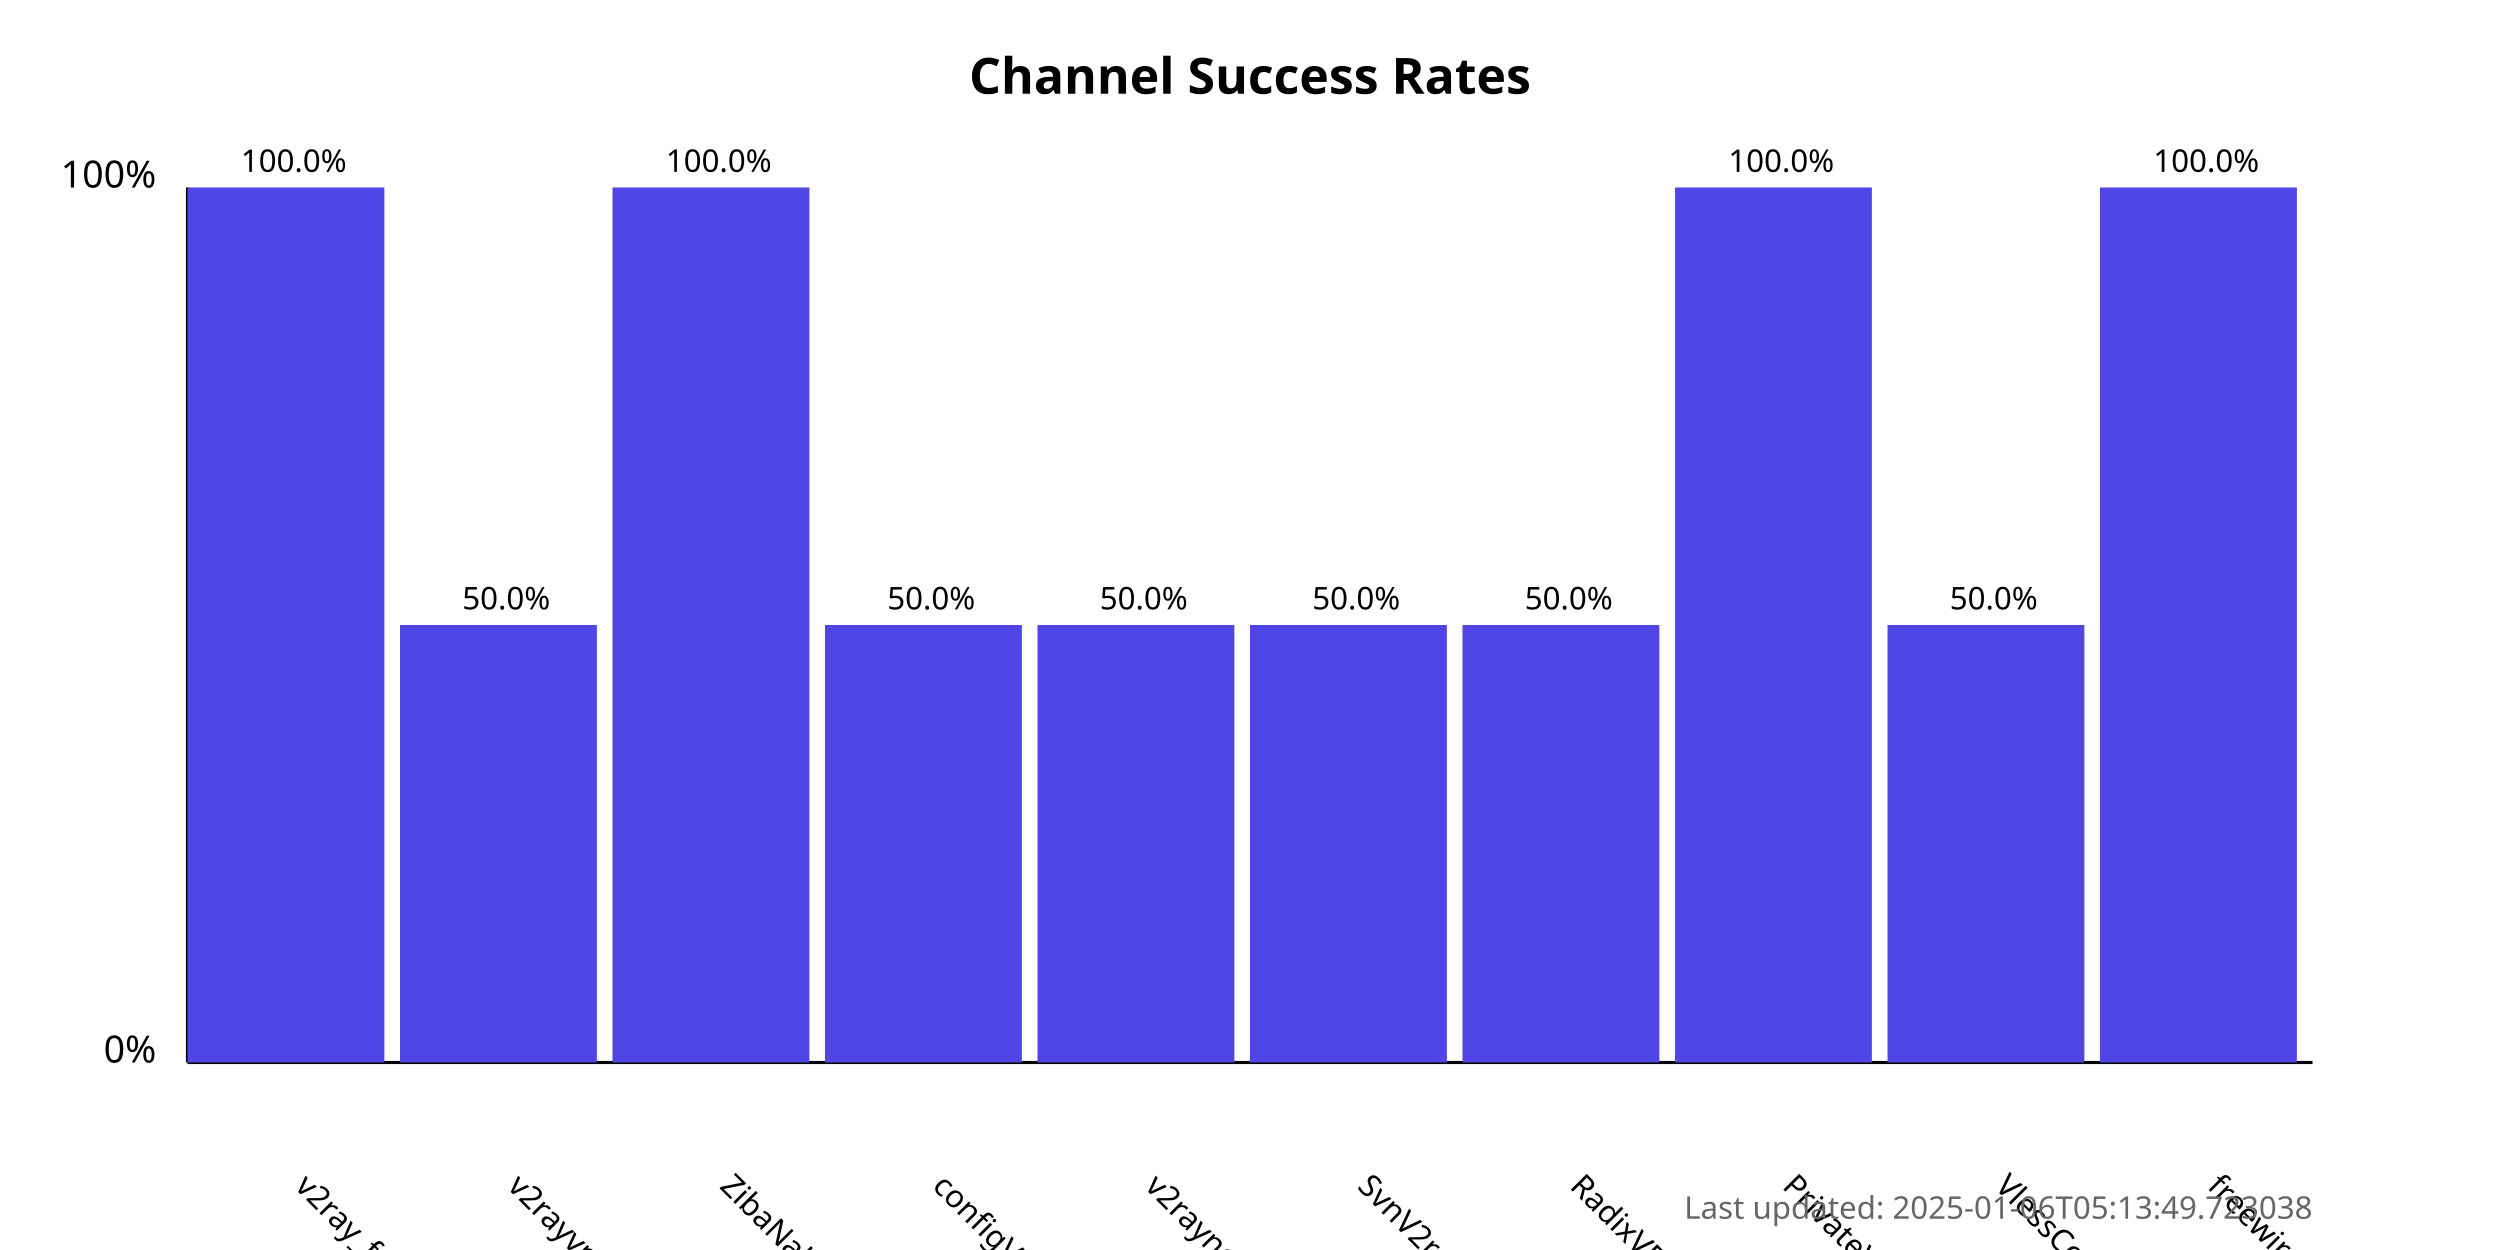
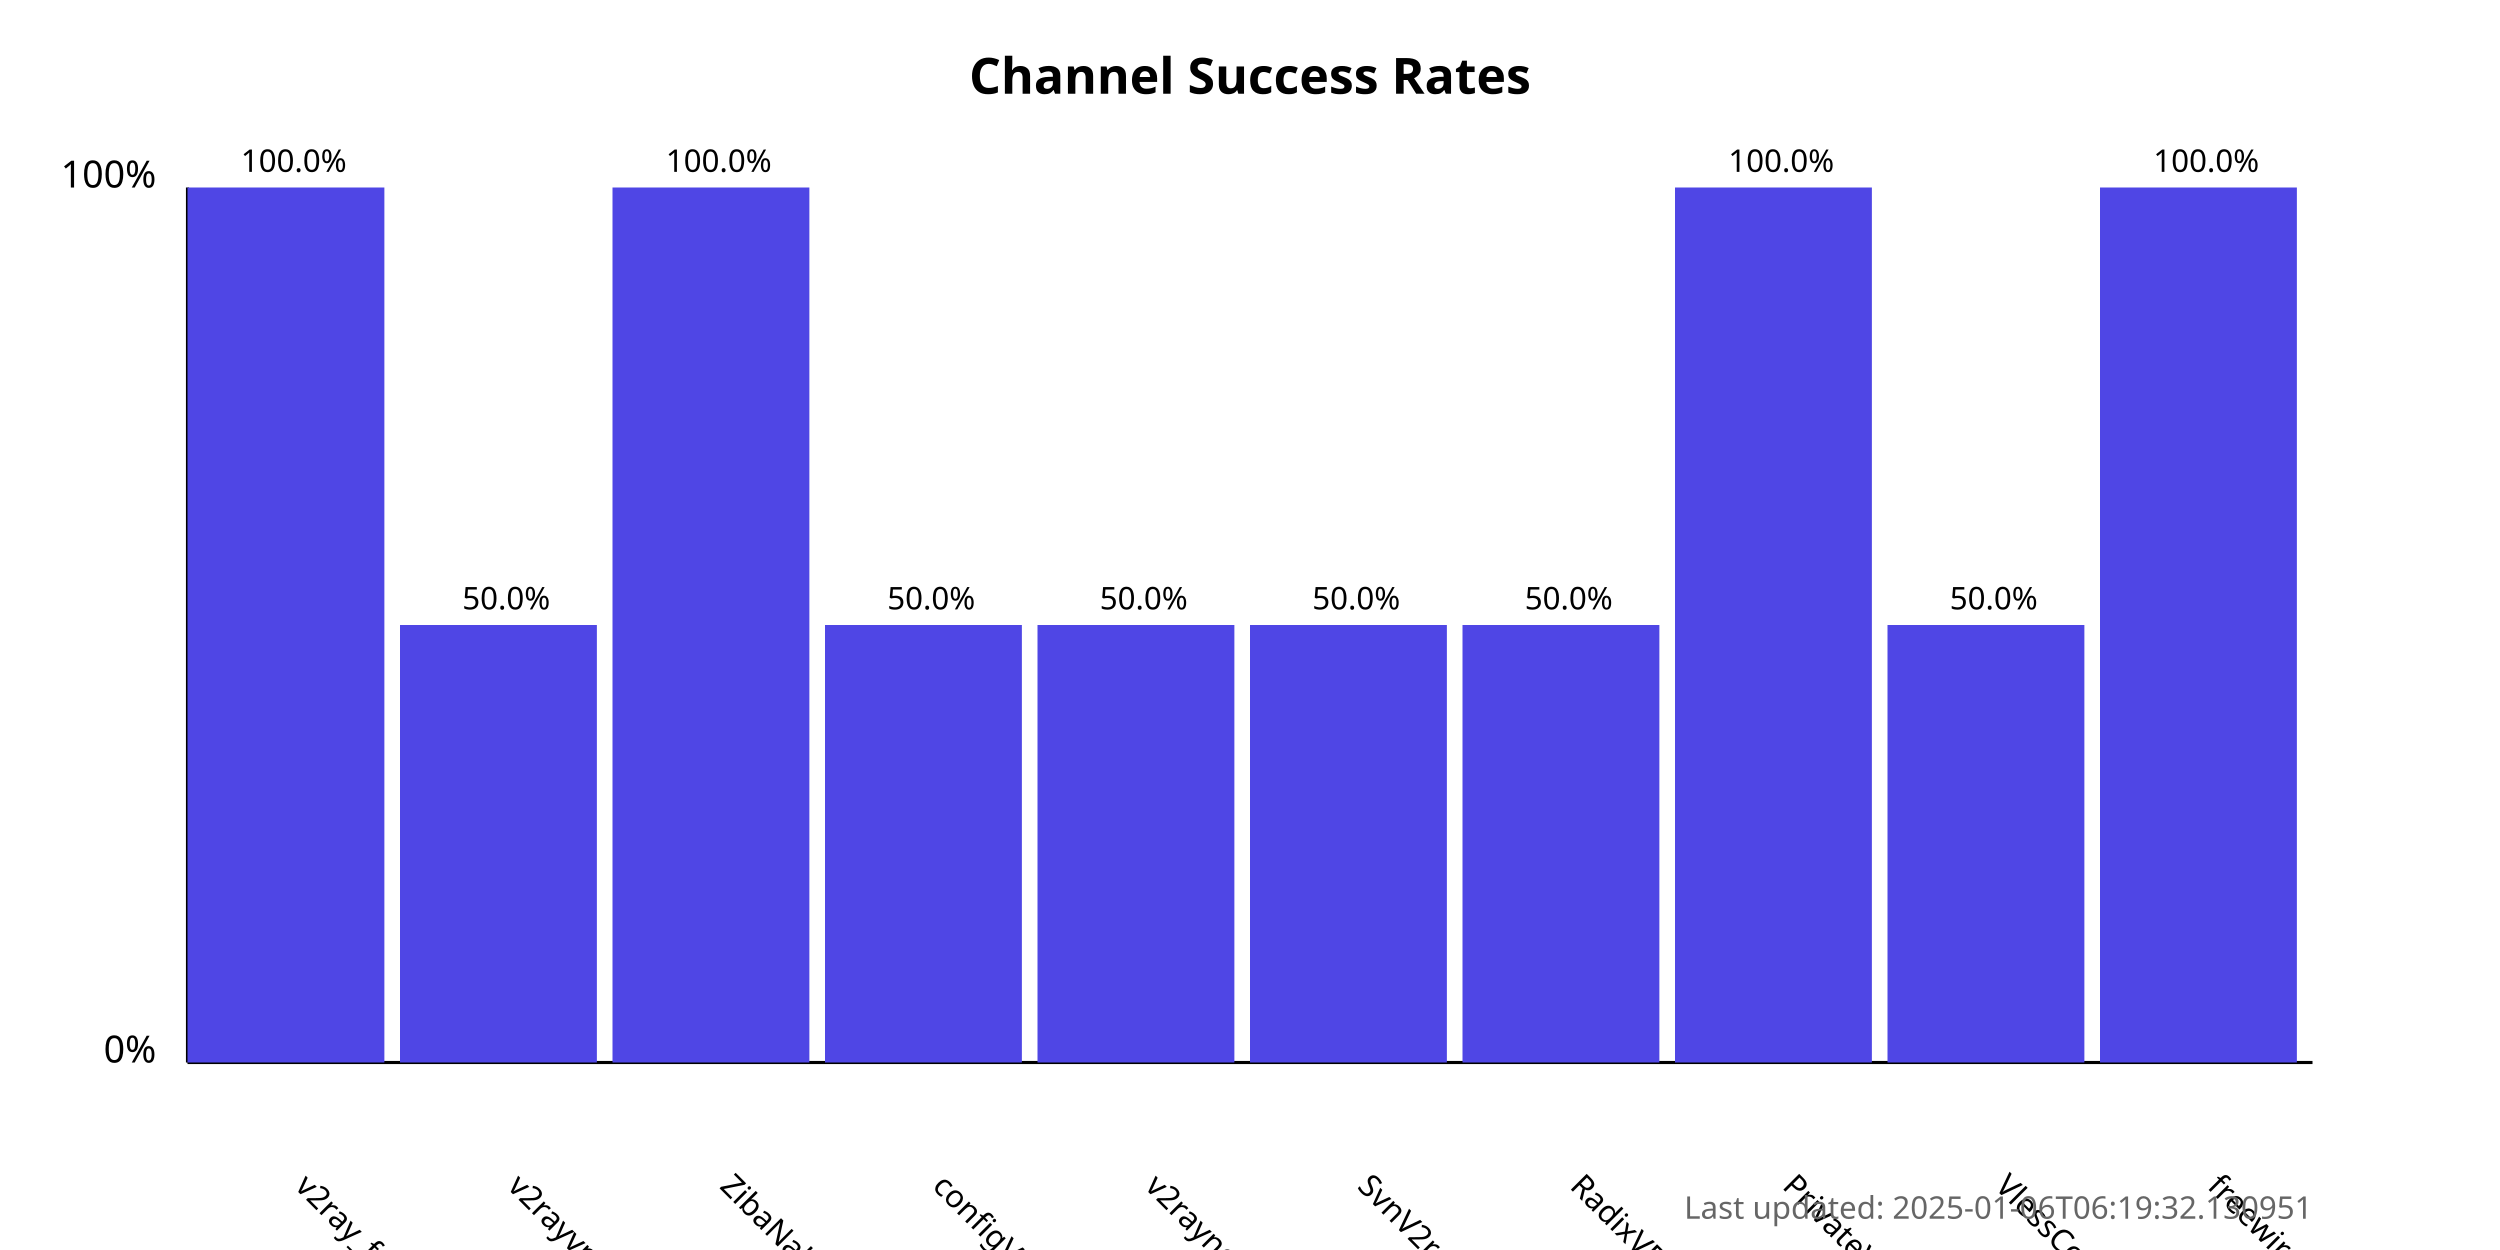
<svg xmlns="http://www.w3.org/2000/svg" width="800" height="400">
  <style>
            .chart-title { font: bold 16px sans-serif; }
            .axis-label { font: 12px sans-serif; }
            .tick-label { font: 10px sans-serif; }
            .bar { fill: #4f46e5; }
            .bar:hover { fill: #6366f1; }
            .timestamp { font: 10px sans-serif; fill: #666; }
        </style>
  <text x="400.0" y="30" text-anchor="middle" class="chart-title">
            Channel Success Rates
        </text>
  <line x1="60" y1="340" x2="60" y2="60" stroke="black" stroke-width="1" />
  <line x1="60" y1="340" x2="740" y2="340" stroke="black" stroke-width="1" />
  <text x="50" y="340" text-anchor="end" class="axis-label">0%</text>
  <text x="50" y="60" text-anchor="end" class="axis-label">100%</text>
  <g>
    <rect x="60" y="60.0" width="63.0" height="280.0" class="bar" />
    <text x="94.0" y="380" transform="rotate(45, 94.0, 380)" text-anchor="start" class="tick-label">
                v2ray_free_conf
            </text>
    <text x="94.0" y="55.0" text-anchor="middle" class="tick-label">
                100.0%
            </text>
  </g>
  <g>
    <rect x="128.0" y="200.0" width="63.0" height="140.0" class="bar" />
    <text x="162.0" y="380" transform="rotate(45, 162.0, 380)" text-anchor="start" class="tick-label">
                v2rayvpno
            </text>
    <text x="162.0" y="195.0" text-anchor="middle" class="tick-label">
                50.0%
            </text>
  </g>
  <g>
    <rect x="196.0" y="60.0" width="63.0" height="280.0" class="bar" />
    <text x="230.0" y="380" transform="rotate(45, 230.0, 380)" text-anchor="start" class="tick-label">
                ZibaNabz
            </text>
    <text x="230.0" y="55.0" text-anchor="middle" class="tick-label">
                100.0%
            </text>
  </g>
  <g>
    <rect x="264.0" y="200.0" width="63.0" height="140.0" class="bar" />
    <text x="298.0" y="380" transform="rotate(45, 298.0, 380)" text-anchor="start" class="tick-label">
                configV2rayForFree
            </text>
    <text x="298.0" y="195.0" text-anchor="middle" class="tick-label">
                50.0%
            </text>
  </g>
  <g>
    <rect x="332.0" y="200.0" width="63.0" height="140.0" class="bar" />
    <text x="366.0" y="380" transform="rotate(45, 366.0, 380)" text-anchor="start" class="tick-label">
                v2rayngvpn
            </text>
    <text x="366.0" y="195.0" text-anchor="middle" class="tick-label">
                50.0%
            </text>
  </g>
  <g>
    <rect x="400.0" y="200.0" width="63.0" height="140.0" class="bar" />
    <text x="434.0" y="380" transform="rotate(45, 434.0, 380)" text-anchor="start" class="tick-label">
                SvnV2ray
            </text>
    <text x="434.0" y="195.0" text-anchor="middle" class="tick-label">
                50.0%
            </text>
  </g>
  <g>
    <rect x="468.0" y="200.0" width="63.0" height="140.0" class="bar" />
    <text x="502.0" y="380" transform="rotate(45, 502.0, 380)" text-anchor="start" class="tick-label">
                RadixVPN
            </text>
    <text x="502.0" y="195.0" text-anchor="middle" class="tick-label">
                50.0%
            </text>
  </g>
  <g>
    <rect x="536.0" y="60.0" width="63.0" height="280.0" class="bar" />
    <text x="570.0" y="380" transform="rotate(45, 570.0, 380)" text-anchor="start" class="tick-label">
                PrivateVPNs
            </text>
    <text x="570.0" y="55.0" text-anchor="middle" class="tick-label">
                100.0%
            </text>
  </g>
  <g>
    <rect x="604.0" y="200.0" width="63.0" height="140.0" class="bar" />
    <text x="638.0" y="380" transform="rotate(45, 638.0, 380)" text-anchor="start" class="tick-label">
                VlessConfig
            </text>
    <text x="638.0" y="195.0" text-anchor="middle" class="tick-label">
                50.0%
            </text>
  </g>
  <g>
    <rect x="672.0" y="60.0" width="63.0" height="280.0" class="bar" />
    <text x="706.0" y="380" transform="rotate(45, 706.0, 380)" text-anchor="start" class="tick-label">
                freewireguard
            </text>
    <text x="706.0" y="55.0" text-anchor="middle" class="tick-label">
                100.0%
            </text>
  </g>
  <text x="740" y="390" text-anchor="end" class="timestamp">
-             Last updated: 2025-01-06T05:13:49.723038
+             Last updated: 2025-01-06T06:19:32.130951
        </text>
</svg>
